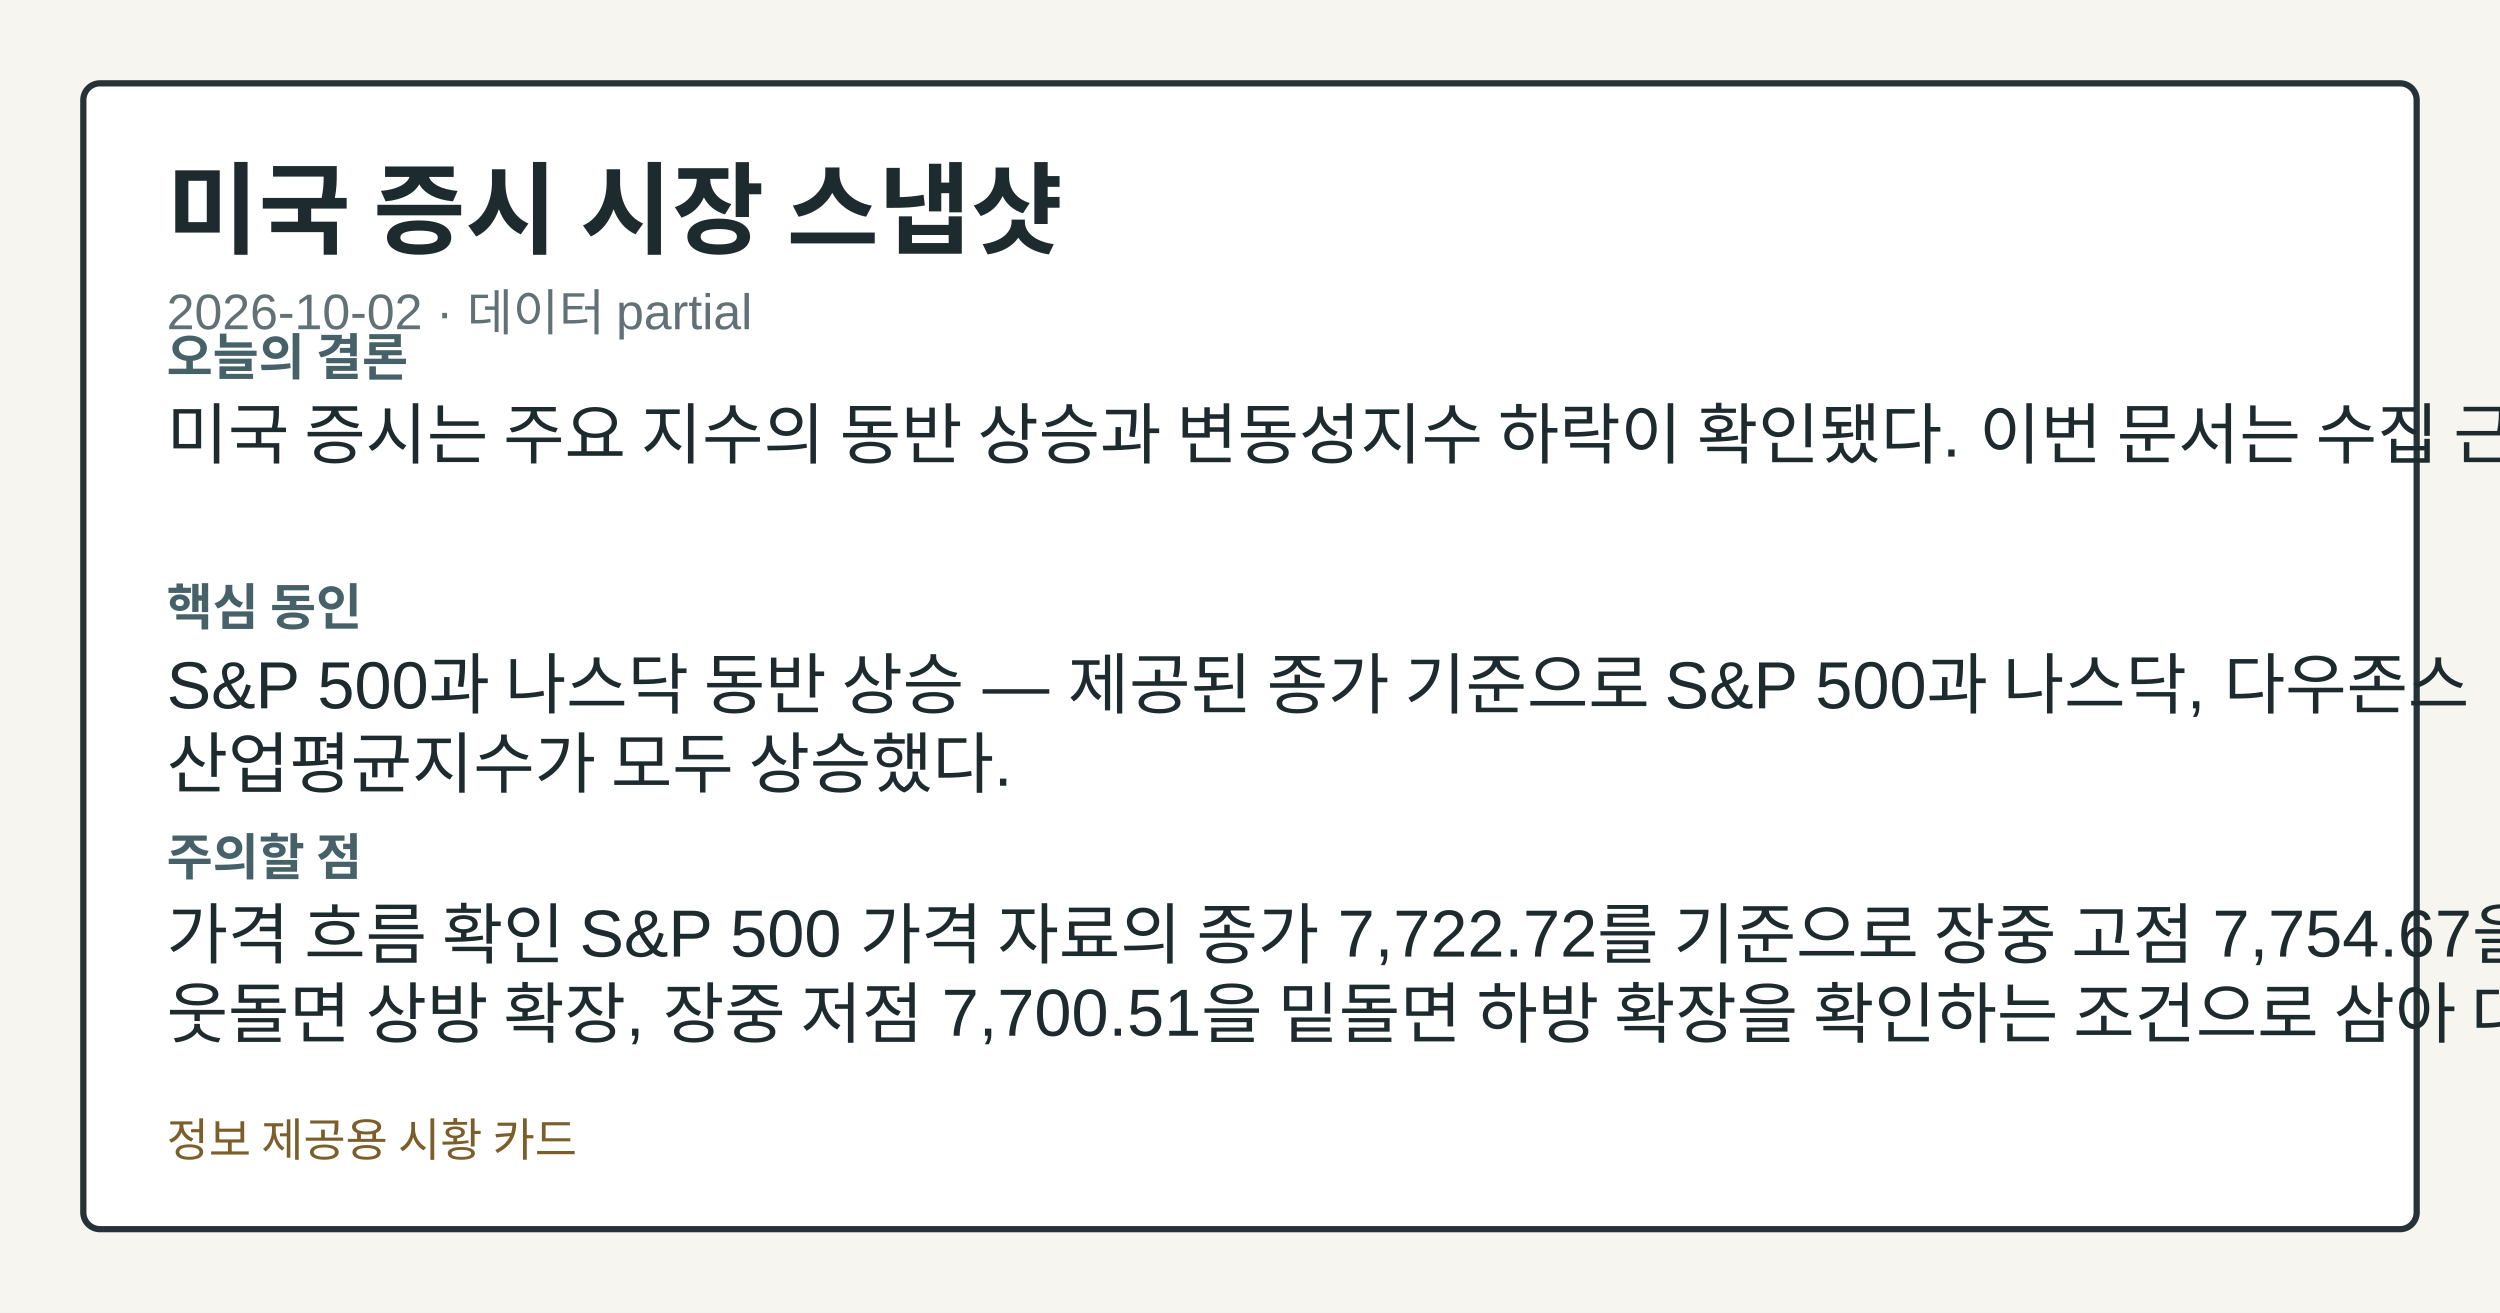
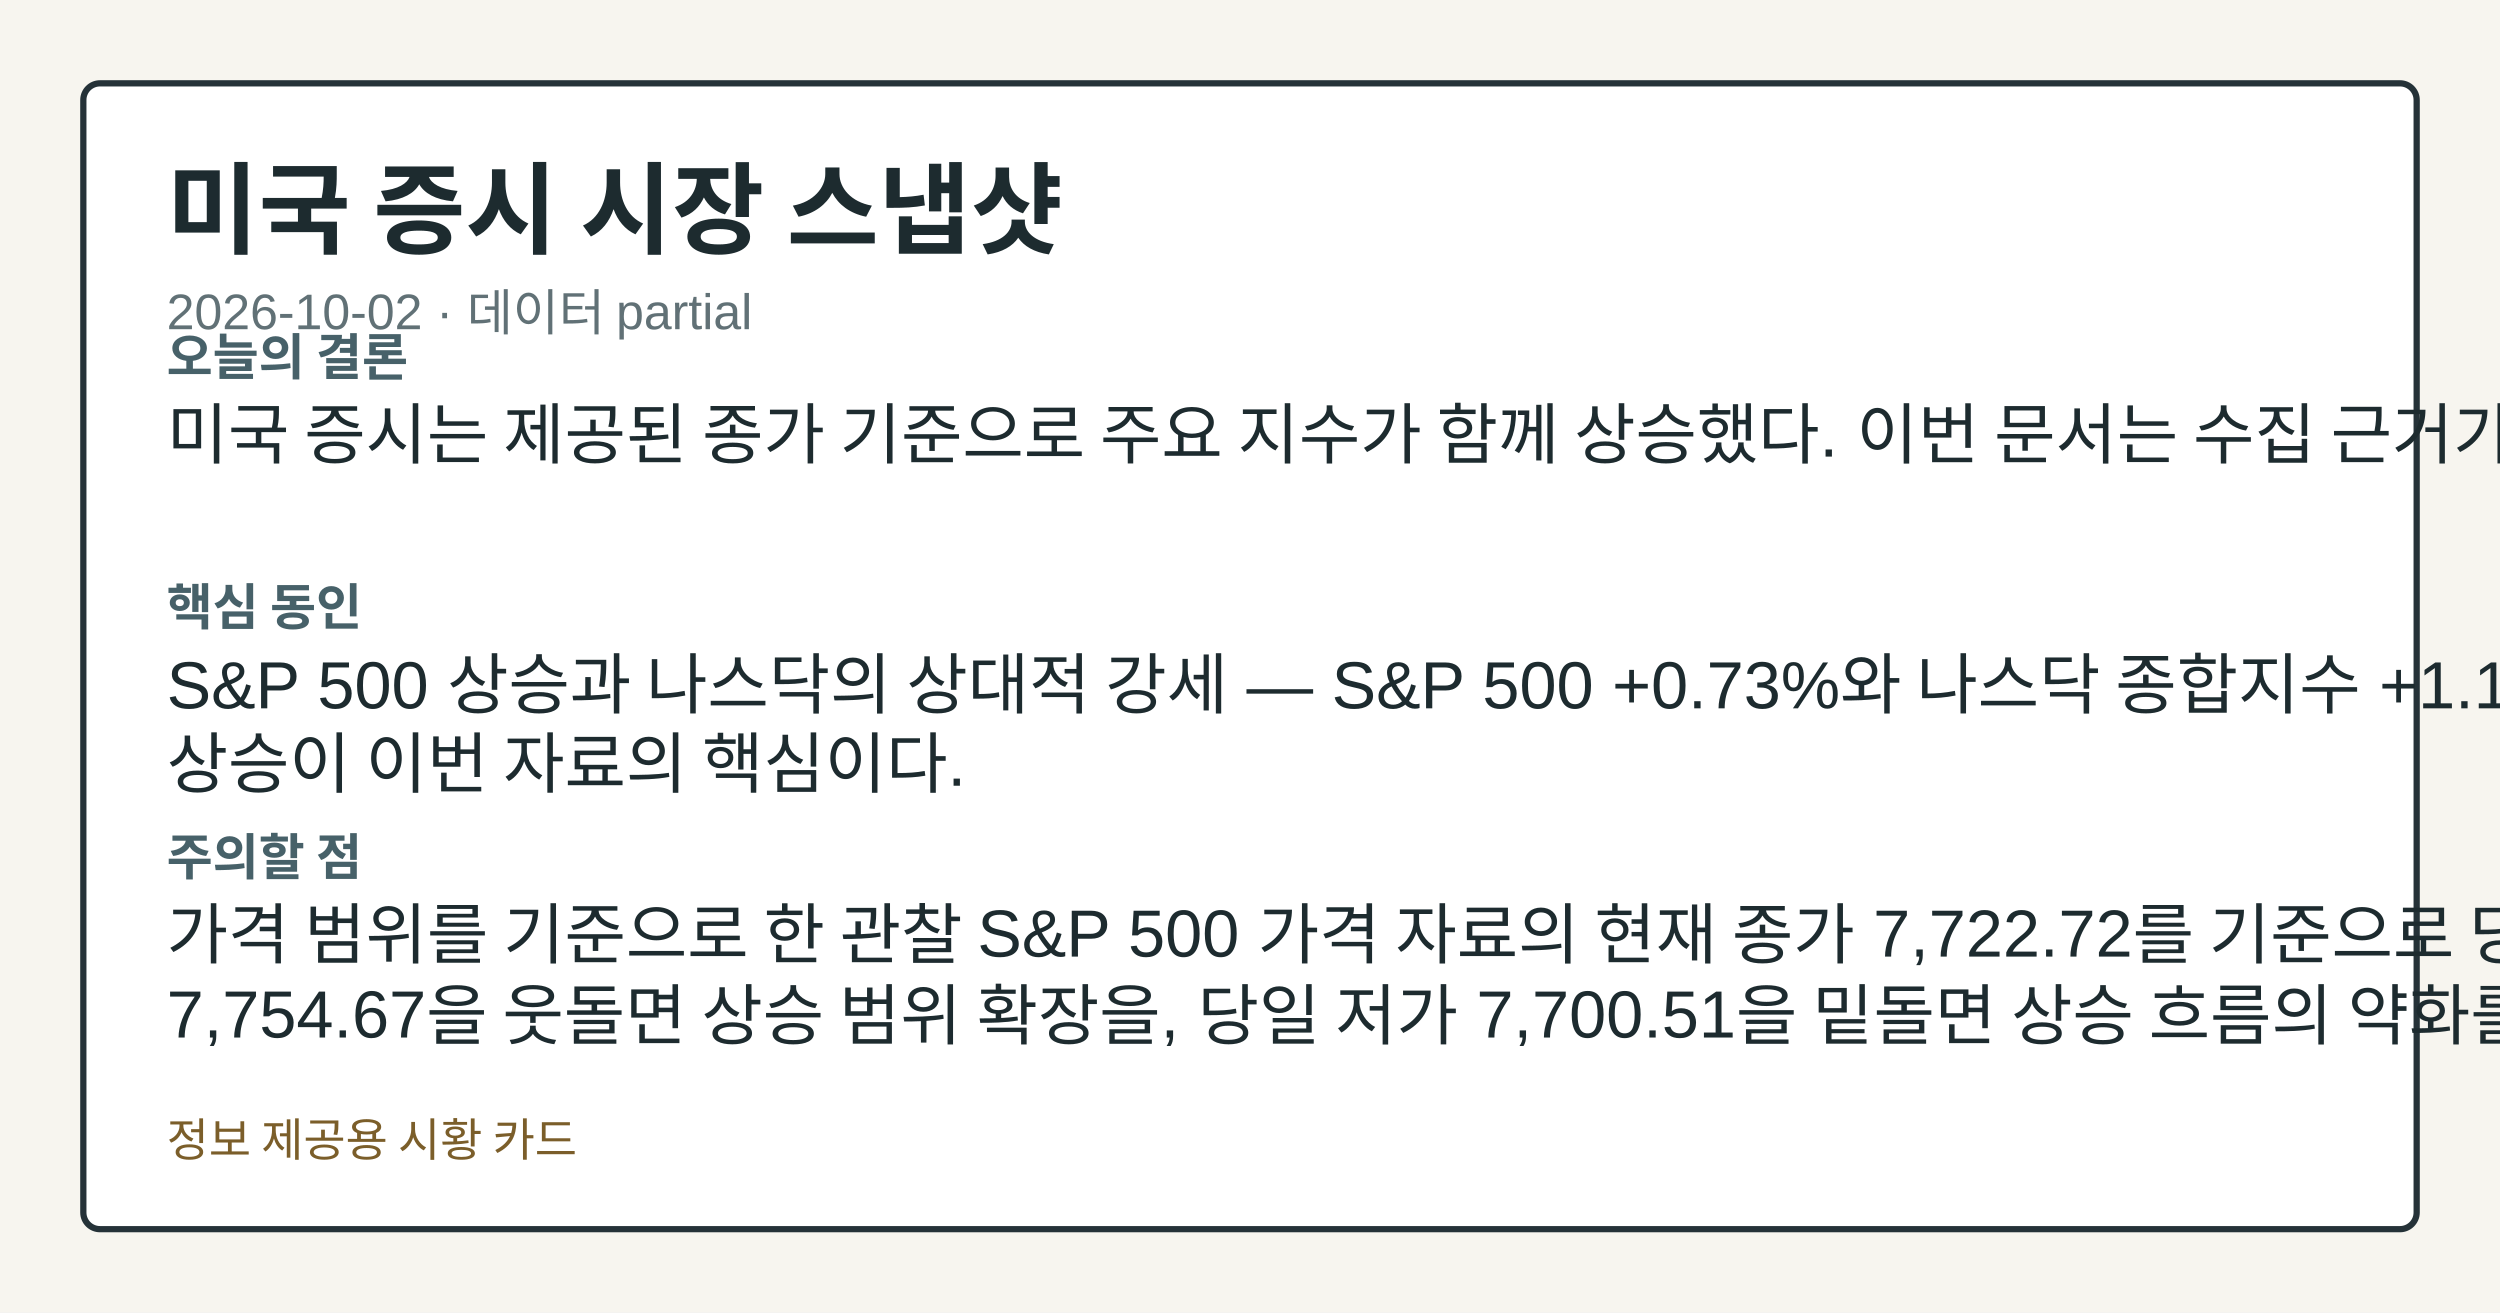
<svg xmlns="http://www.w3.org/2000/svg" width="1200" height="630" viewBox="0 0 1200 630" role="img" aria-label="미국 증시 시장 스냅샷">
  <style>.card-bg{fill:#f7f5ef;}.card-frame{fill:#ffffff;stroke:#253238;}.card-title{fill:#1d2b2f;}.card-subtitle{fill:#617176;}.card-label{fill:#476169;}.card-emphasis{fill:#14555f;}.card-text{fill:#1d2b2f;}.card-disclaimer{fill:#7b5e2a;}</style>
  <rect class="card-bg" width="1200" height="630" />
  <rect class="card-frame" x="40" y="40" width="1120" height="550" rx="8" stroke-width="3" />
  <text class="card-title" x="80" y="118" font-family="&quot;Noto Sans KR&quot;, Arial, sans-serif" font-size="48" font-weight="700">미국 증시 시장 스냅샷</text>
  <text class="card-subtitle" x="80" y="158" font-family="&quot;Noto Sans KR&quot;, Arial, sans-serif" font-size="24">2026-10-02 · 데이터 partial</text>
  <text class="card-label" x="80" y="180" font-family="&quot;Noto Sans KR&quot;, Arial, sans-serif" font-size="24" font-weight="700">오늘의 결론</text>
-   <text class="card-text" x="80" y="220" font-family="&quot;Noto Sans KR&quot;, Arial, sans-serif" font-size="32">미국 증시는 주요 지수의 동반 상승과 변동성지수 하락이 확인됐다. 이번 문서는 수집 근거가 제한적입니다.</text>
+   <text class="card-text" x="80" y="220" font-family="&quot;Noto Sans KR&quot;, Arial, sans-serif" font-size="32">미국 증시는 제공된 종가 기준으로 주요 지수가 함께 상승했다. 이번 문서는 수집 근거가 제한적입니다.</text>
  <text class="card-label" x="80" y="300" font-family="&quot;Noto Sans KR&quot;, Arial, sans-serif" font-size="24" font-weight="700">핵심 동인</text>
-   <text class="card-text" x="80" y="340" font-family="&quot;Noto Sans KR&quot;, Arial, sans-serif" font-size="32">S&amp;P 500과 나스닥 동반 상승 — 제공된 종가 기준으로 S&amp;P 500과 나스닥, 다우존스</text>
-   <text class="card-text" x="80" y="378" font-family="&quot;Noto Sans KR&quot;, Arial, sans-serif" font-size="32">산업평균지수가 모두 상승했다.</text>
+   <text class="card-text" x="80" y="340" font-family="&quot;Noto Sans KR&quot;, Arial, sans-serif" font-size="32">S&amp;P 500 상승과 나스닥의 상대적 강세 — S&amp;P 500 +0.73%와 나스닥 종합지수 +1.19%의</text>
+   <text class="card-text" x="80" y="378" font-family="&quot;Noto Sans KR&quot;, Arial, sans-serif" font-size="32">상승이 이번 자료의 핵심이다.</text>
  <text class="card-label" x="80" y="420" font-family="&quot;Noto Sans KR&quot;, Arial, sans-serif" font-size="24" font-weight="700">주의할 점</text>
-   <text class="card-text" x="80" y="460" font-family="&quot;Noto Sans KR&quot;, Arial, sans-serif" font-size="32">가격 흐름 확인 S&amp;P 500 가격 자료의 종가 7,722.72를 기준으로 장중 고점 7,754.67을</text>
-   <text class="card-text" x="80" y="498" font-family="&quot;Noto Sans KR&quot;, Arial, sans-serif" font-size="32">웃돌면 상방 확장, 장중 저점 7,700.51을 밑돌면 하방 확장을 확인하는 조건으로 삼아 대형주 상승</text>
+   <text class="card-text" x="80" y="460" font-family="&quot;Noto Sans KR&quot;, Arial, sans-serif" font-size="32">가격 범위를 기준으로 한 관찰 S&amp;P 500 가격 자료의 현재 종가 7,722.72를 기준으로 당일 고가</text>
+   <text class="card-text" x="80" y="498" font-family="&quot;Noto Sans KR&quot;, Arial, sans-serif" font-size="32">7,754.67을 웃돌면 상승 범위 확장을, 당일 저가 7,700.51을 밑돌면 상승 흐름의 약화를</text>
  <text class="card-disclaimer" x="80" y="555" font-family="&quot;Noto Sans KR&quot;, Arial, sans-serif" font-size="22">정보 제공용 시황 카드</text>
</svg>
